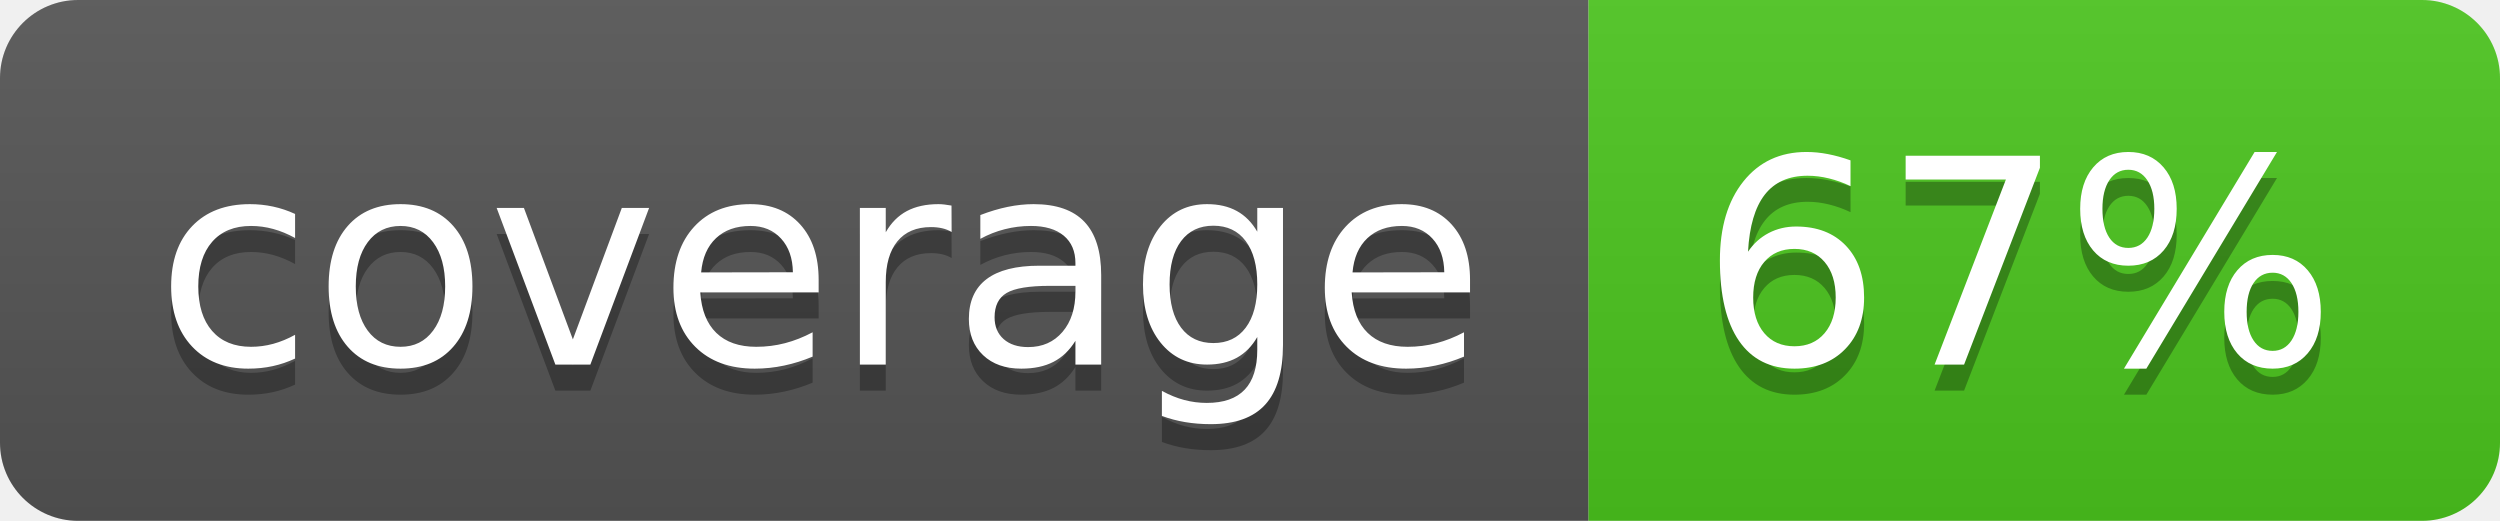
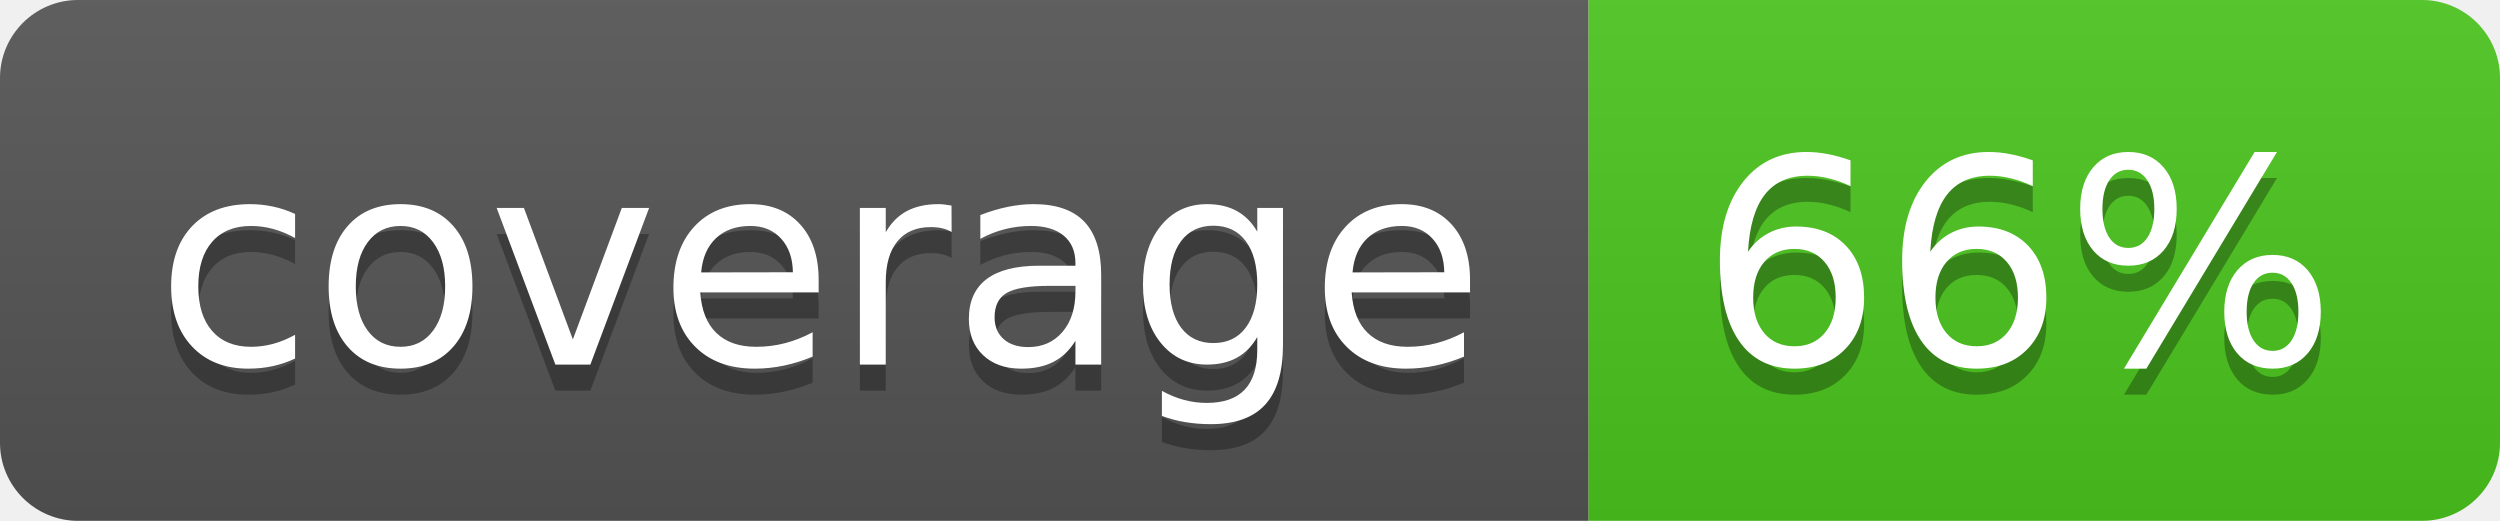
<svg xmlns="http://www.w3.org/2000/svg" width="96" height="20">
  <linearGradient id="b" x2="0" y2="100%">
    <stop offset="0" stop-color="#bbb" stop-opacity=".1" />
    <stop offset="1" stop-opacity=".1" />
  </linearGradient>
  <clipPath id="a">
    <rect width="96" height="20" rx="3" fill="#fff" />
  </clipPath>
  <g clip-path="url(#a)">
    <path fill="#555" d="M0 0h61v20H0z" />
    <path fill="#4CC61E" d="M61 0h35v20H61z" />
    <path fill="url(#b)" d="M0 0h96v20H0z" />
  </g>
  <g fill="#fff" text-anchor="middle" font-family="DejaVu Sans,Verdana,Geneva,sans-serif" font-size="110">
    <text x="315" y="150" fill="#010101" fill-opacity=".3" transform="scale(.1)" textLength="510">coverage</text>
    <text x="315" y="140" transform="scale(.1)" textLength="510">coverage</text>
-     <text x="775" y="150" fill="#010101" fill-opacity=".3" transform="scale(.1)" textLength="250">67%</text>
-     <text x="775" y="140" transform="scale(.1)" textLength="250">67%</text>
+     <text x="775" y="150" fill="#010101" fill-opacity=".3" transform="scale(.1)" textLength="250">66%</text>
+     <text x="775" y="140" transform="scale(.1)" textLength="250">66%</text>
  </g>
</svg>
